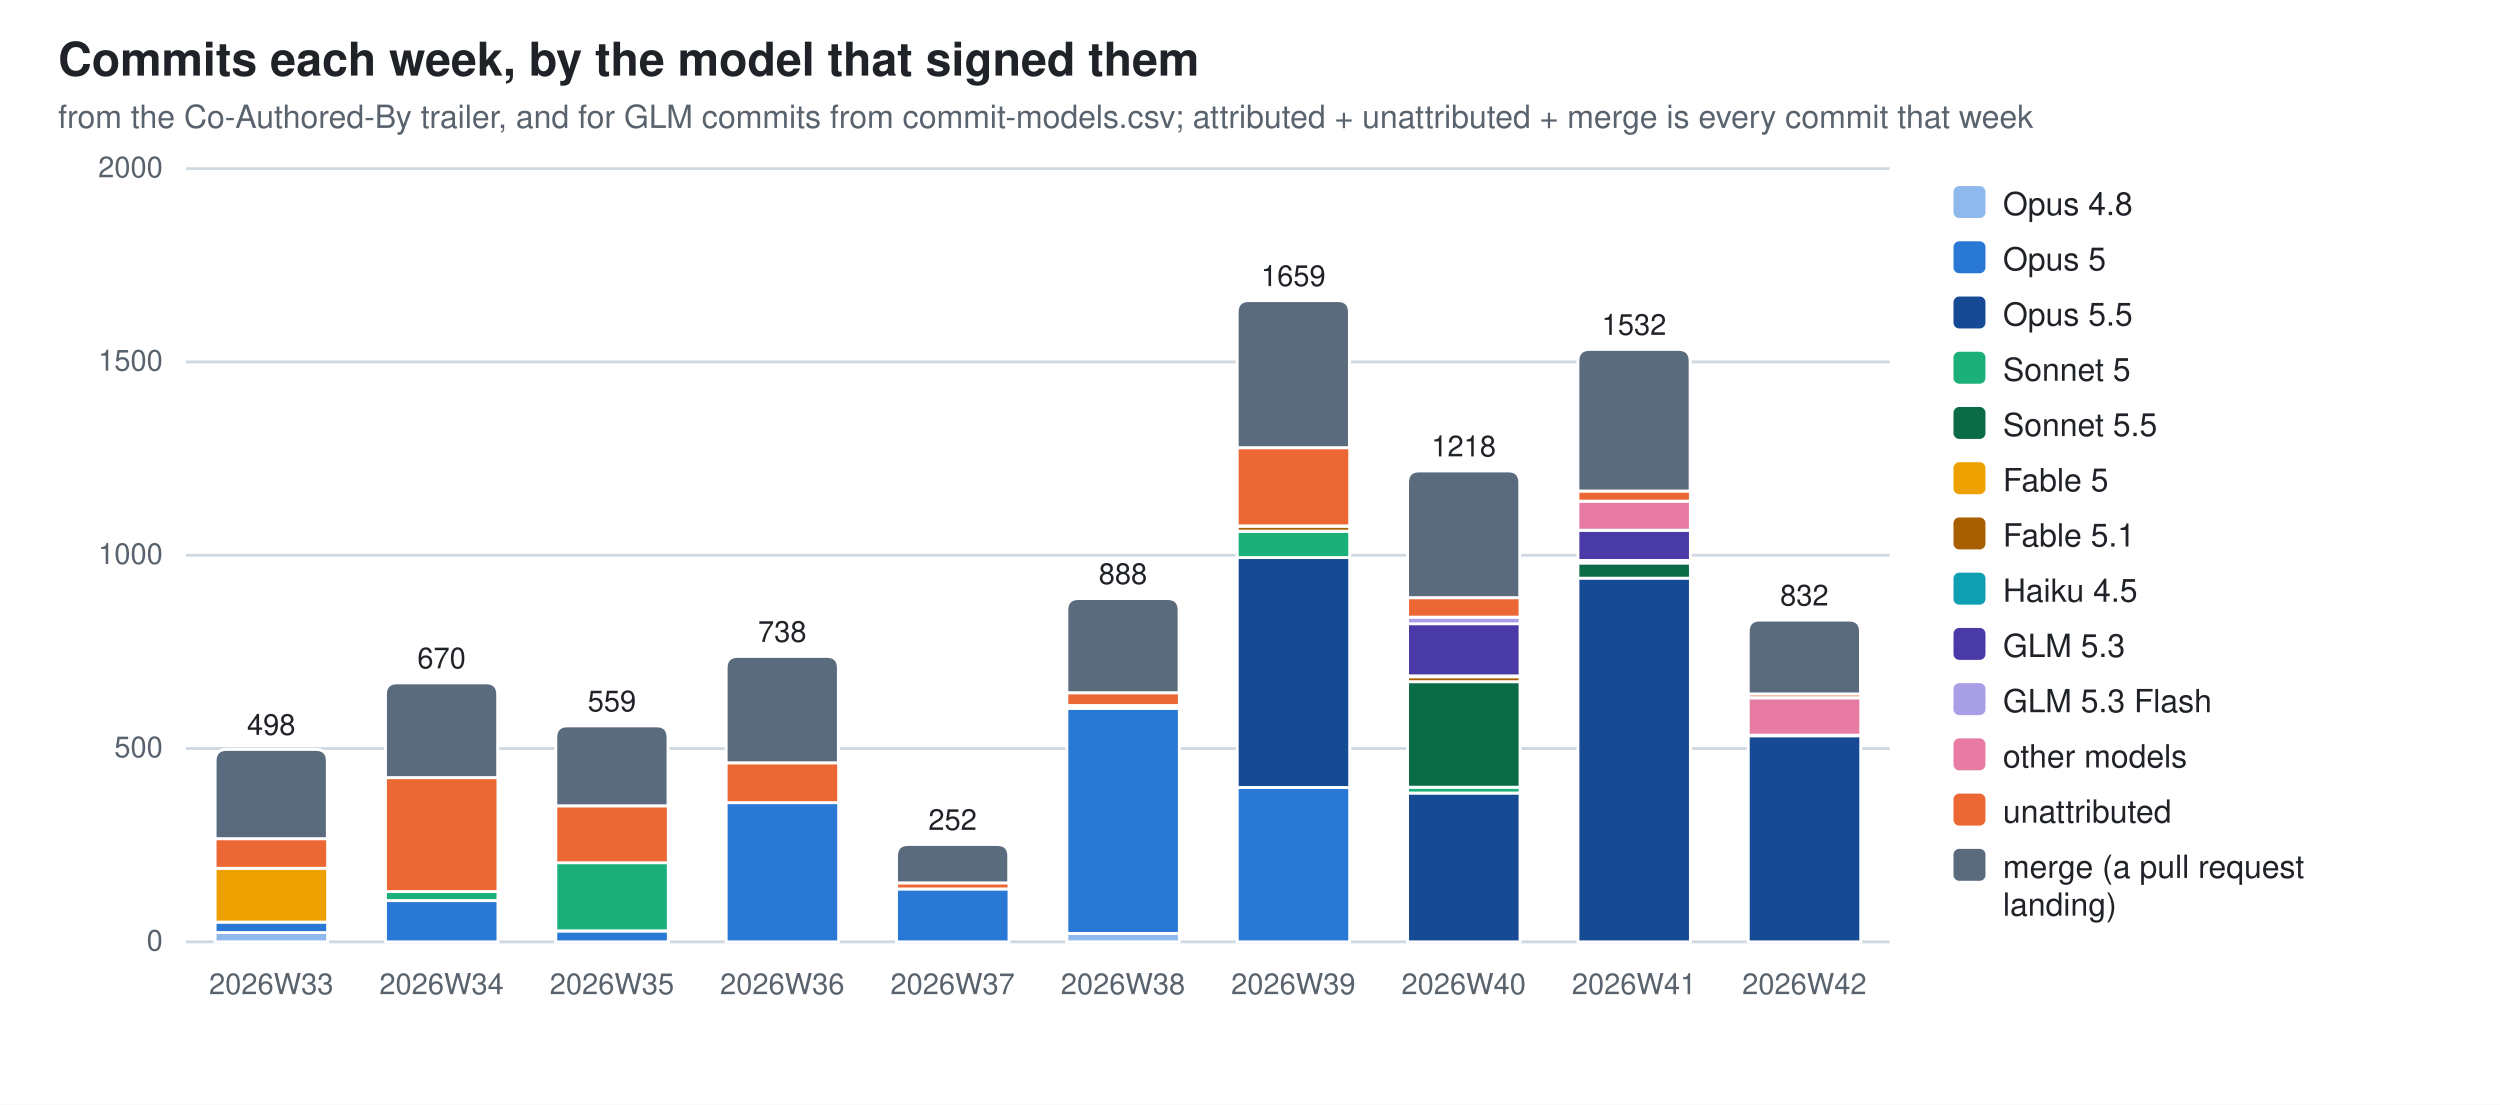
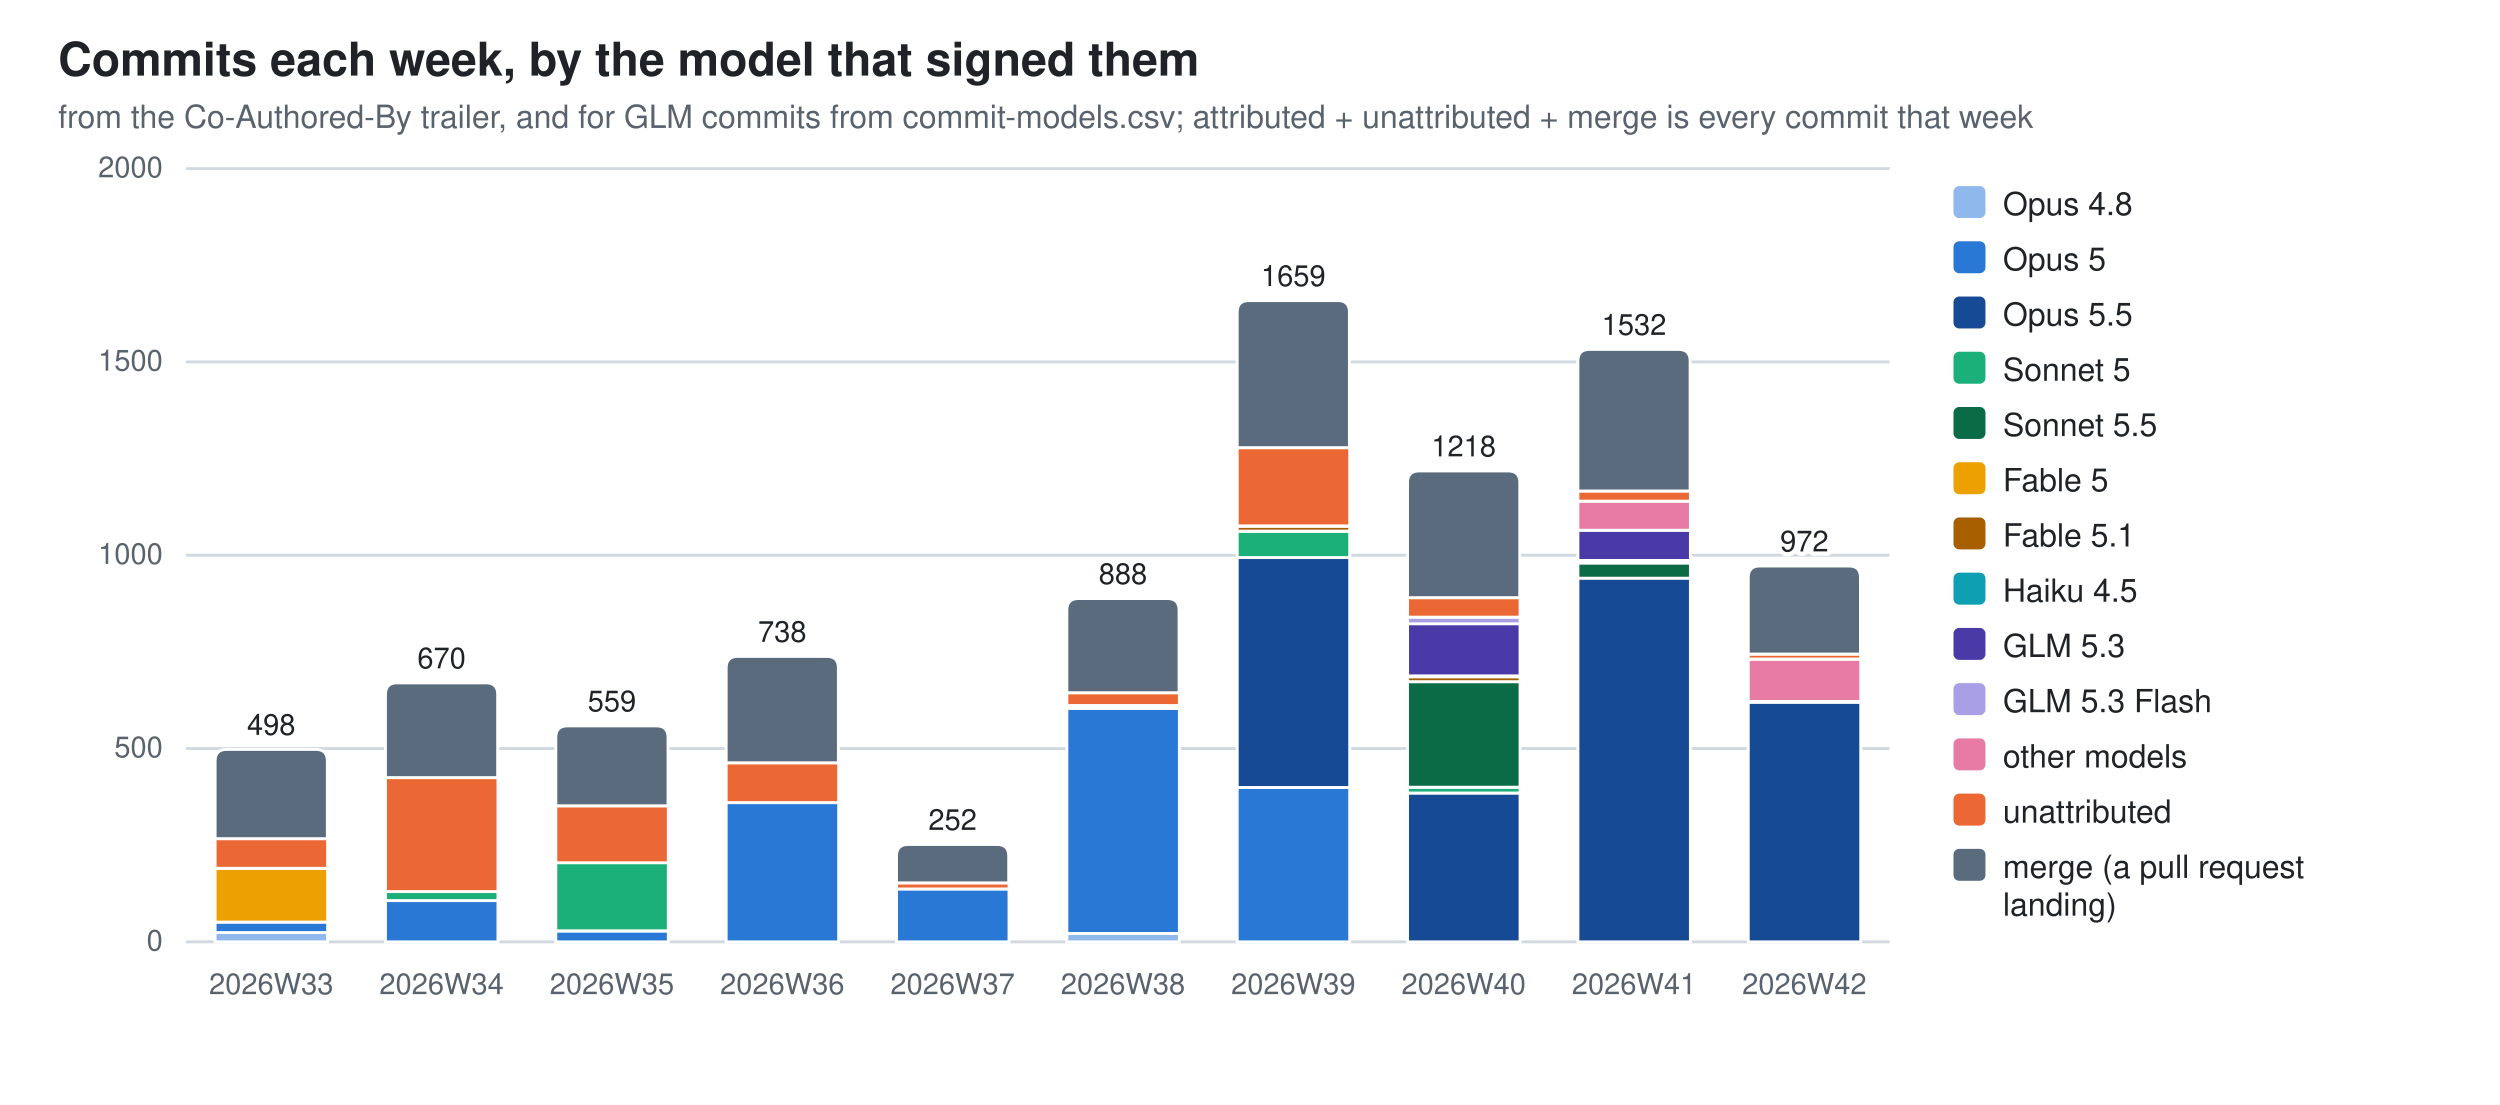
<svg xmlns="http://www.w3.org/2000/svg" width="860" height="380" viewBox="0 0 860 380" role="img" aria-label="Commits each week, by the model that signed them">
  <style>
  .bg{fill:#ffffff} .fg{fill:#1f2328} .mut{fill:#59636e} .grid{stroke:#d1d9e0}
  .seg{stroke:#ffffff;stroke-width:1}
  .val{paint-order:stroke;stroke:#ffffff;stroke-width:3px;stroke-linejoin:round}
  .c0{fill:#8fb8ec}  .c1{fill:#2a78d6}  .c2{fill:#174a94}  .c3{fill:#1baf7a}  .c4{fill:#0b6b47}  .c5{fill:#eda100}  .c6{fill:#a85f00}  .c7{fill:#0e9fb3}  .c8{fill:#4a3aa7}  .c9{fill:#a99fe6}  .c10{fill:#e87ba4}  .c11{fill:#eb6834}  .c12{fill:#5a6b7d}
  @media (prefers-color-scheme: dark){
    .bg{fill:#0d1117} .fg{fill:#e6edf3} .mut{fill:#9198a1} .grid{stroke:#30363d}
    .seg{stroke:#0d1117} .val{stroke:#0d1117} .c0{fill:#2c5ea8} .c1{fill:#3987e5} .c2{fill:#7db3f5} .c3{fill:#199e70} .c4{fill:#58d0a2} .c5{fill:#c98500} .c6{fill:#f2c75c} .c7{fill:#2bb5c9} .c8{fill:#9085e9} .c9{fill:#5848b8} .c10{fill:#d55181} .c11{fill:#d95926} .c12{fill:#94a5b7}}
  text{font-family:-apple-system,BlinkMacSystemFont,"Segoe UI",Helvetica,Arial,sans-serif}
</style>
  <rect class="bg" width="860" height="380" />
  <text class="fg" x="20" y="26" font-size="16" font-weight="600">Commits each week, by the model that signed them</text>
  <text class="mut" x="20" y="44" font-size="11">from the Co-Authored-By trailer, and for GLM commits from commit-models.csv; attributed + unattributed + merge is every commit that week</text>
  <line class="grid" x1="64" y1="324.0" x2="650.0" y2="324.0" stroke-width="1" />
  <text class="mut" x="56" y="327.0" font-size="10" text-anchor="end">0</text>
  <line class="grid" x1="64" y1="257.5" x2="650.0" y2="257.5" stroke-width="1" />
  <text class="mut" x="56" y="260.5" font-size="10" text-anchor="end">500</text>
  <line class="grid" x1="64" y1="191.0" x2="650.0" y2="191.0" stroke-width="1" />
  <text class="mut" x="56" y="194.0" font-size="10" text-anchor="end">1000</text>
  <line class="grid" x1="64" y1="124.5" x2="650.0" y2="124.5" stroke-width="1" />
  <text class="mut" x="56" y="127.5" font-size="10" text-anchor="end">1500</text>
  <line class="grid" x1="64" y1="58.0" x2="650.0" y2="58.0" stroke-width="1" />
  <text class="mut" x="56" y="61.0" font-size="10" text-anchor="end">2000</text>
  <rect class="seg c0" x="74.0" y="320.8" width="38.7" height="3.2" />
  <rect class="seg c1" x="74.0" y="317.2" width="38.7" height="3.6" />
  <rect class="seg c5" x="74.0" y="298.7" width="38.7" height="18.5" />
  <rect class="seg c11" x="74.0" y="288.5" width="38.7" height="10.2" />
  <path class="seg c12" d="M74.0,288.5 V261.8 Q74.0,257.8 78.0,257.8 H108.6 Q112.6,257.8 112.6,261.8 V288.5 Z" />
  <text class="mut" x="93.3" y="342" font-size="10" text-anchor="middle">2026W33</text>
  <text class="fg val" x="93.3" y="252.8" font-size="10" text-anchor="middle">498</text>
  <rect class="seg c1" x="132.6" y="309.8" width="38.7" height="14.2" />
  <rect class="seg c3" x="132.6" y="306.7" width="38.7" height="3.1" />
  <rect class="seg c11" x="132.6" y="267.5" width="38.7" height="39.2" />
  <path class="seg c12" d="M132.6,267.5 V238.9 Q132.6,234.9 136.6,234.9 H167.2 Q171.2,234.9 171.2,238.9 V267.5 Z" />
  <text class="mut" x="151.9" y="342" font-size="10" text-anchor="middle">2026W34</text>
  <text class="fg val" x="151.9" y="229.9" font-size="10" text-anchor="middle">670</text>
  <rect class="seg c1" x="191.2" y="320.3" width="38.7" height="3.7" />
  <rect class="seg c3" x="191.2" y="296.7" width="38.7" height="23.5" />
  <rect class="seg c11" x="191.2" y="277.2" width="38.7" height="19.6" />
  <path class="seg c12" d="M191.2,277.2 V253.7 Q191.2,249.7 195.2,249.7 H225.8 Q229.8,249.7 229.8,253.7 V277.2 Z" />
  <text class="mut" x="210.5" y="342" font-size="10" text-anchor="middle">2026W35</text>
  <text class="fg val" x="210.5" y="244.7" font-size="10" text-anchor="middle">559</text>
  <rect class="seg c1" x="249.8" y="276.1" width="38.7" height="47.9" />
  <rect class="seg c11" x="249.8" y="262.4" width="38.7" height="13.7" />
  <path class="seg c12" d="M249.8,262.4 V229.8 Q249.8,225.8 253.8,225.8 H284.4 Q288.4,225.8 288.4,229.8 V262.4 Z" />
  <text class="mut" x="269.1" y="342" font-size="10" text-anchor="middle">2026W36</text>
  <text class="fg val" x="269.1" y="220.8" font-size="10" text-anchor="middle">738</text>
  <rect class="seg c1" x="308.4" y="305.8" width="38.7" height="18.2" />
  <rect class="seg c11" x="308.4" y="303.7" width="38.7" height="2.1" />
  <path class="seg c12" d="M308.4,303.7 V294.5 Q308.4,290.5 312.4,290.5 H343.0 Q347.0,290.5 347.0,294.5 V303.7 Z" />
  <text class="mut" x="327.7" y="342" font-size="10" text-anchor="middle">2026W37</text>
  <text class="fg val" x="327.7" y="285.5" font-size="10" text-anchor="middle">252</text>
  <rect class="seg c0" x="367.0" y="321.1" width="38.7" height="2.9" />
  <rect class="seg c1" x="367.0" y="243.7" width="38.7" height="77.4" />
  <rect class="seg c6" x="367.0" y="242.7" width="38.7" height="0.9" />
  <rect class="seg c11" x="367.0" y="238.3" width="38.7" height="4.4" />
  <path class="seg c12" d="M367.0,238.3 V209.9 Q367.0,205.9 371.0,205.9 H401.6 Q405.6,205.9 405.6,209.9 V238.3 Z" />
  <text class="mut" x="386.3" y="342" font-size="10" text-anchor="middle">2026W38</text>
  <text class="fg val" x="386.3" y="200.9" font-size="10" text-anchor="middle">888</text>
  <rect class="seg c1" x="425.6" y="270.9" width="38.7" height="53.1" />
  <rect class="seg c2" x="425.6" y="191.8" width="38.7" height="79.1" />
  <rect class="seg c3" x="425.6" y="182.8" width="38.7" height="9.0" />
  <rect class="seg c6" x="425.6" y="181.0" width="38.7" height="1.7" />
  <rect class="seg c10" x="425.6" y="180.9" width="38.7" height="0.1" />
  <rect class="seg c11" x="425.6" y="154.0" width="38.7" height="26.9" />
  <path class="seg c12" d="M425.6,154.0 V107.4 Q425.6,103.4 429.6,103.4 H460.2 Q464.2,103.4 464.2,107.4 V154.0 Z" />
  <text class="mut" x="444.9" y="342" font-size="10" text-anchor="middle">2026W39</text>
  <text class="fg val" x="444.9" y="98.4" font-size="10" text-anchor="middle">1659</text>
  <rect class="seg c2" x="484.2" y="272.8" width="38.7" height="51.2" />
  <rect class="seg c3" x="484.2" y="270.8" width="38.7" height="2.0" />
  <rect class="seg c4" x="484.2" y="234.5" width="38.7" height="36.3" />
  <rect class="seg c6" x="484.2" y="232.8" width="38.7" height="1.7" />
  <rect class="seg c7" x="484.2" y="232.5" width="38.7" height="0.3" />
  <rect class="seg c8" x="484.2" y="214.5" width="38.7" height="18.0" />
  <rect class="seg c9" x="484.2" y="212.3" width="38.7" height="2.3" />
  <rect class="seg c11" x="484.2" y="205.6" width="38.7" height="6.7" />
  <path class="seg c12" d="M484.2,205.6 V166.0 Q484.2,162.0 488.2,162.0 H518.8 Q522.8,162.0 522.8,166.0 V205.6 Z" />
  <text class="mut" x="503.5" y="342" font-size="10" text-anchor="middle">2026W40</text>
  <text class="fg val" x="503.5" y="157.0" font-size="10" text-anchor="middle">1218</text>
  <rect class="seg c2" x="542.8" y="198.8" width="38.7" height="125.2" />
  <rect class="seg c4" x="542.8" y="193.7" width="38.7" height="5.2" />
  <rect class="seg c6" x="542.8" y="192.7" width="38.7" height="0.9" />
  <rect class="seg c8" x="542.8" y="182.4" width="38.7" height="10.4" />
  <rect class="seg c10" x="542.8" y="172.4" width="38.7" height="10.0" />
  <rect class="seg c11" x="542.8" y="168.9" width="38.7" height="3.5" />
  <path class="seg c12" d="M542.8,168.9 V124.2 Q542.8,120.2 546.8,120.2 H577.4 Q581.4,120.2 581.4,124.2 V168.9 Z" />
  <text class="mut" x="562.1" y="342" font-size="10" text-anchor="middle">2026W41</text>
  <text class="fg val" x="562.1" y="115.2" font-size="10" text-anchor="middle">1532</text>
-   <rect class="seg c2" x="601.4" y="253.1" width="38.7" height="70.9" />
-   <rect class="seg c6" x="601.4" y="252.8" width="38.7" height="0.3" />
-   <rect class="seg c10" x="601.4" y="240.1" width="38.7" height="12.8" />
-   <rect class="seg c11" x="601.4" y="238.7" width="38.7" height="1.3" />
-   <path class="seg c12" d="M601.4,238.7 V217.3 Q601.4,213.3 605.4,213.3 H636.0 Q640.0,213.3 640.0,217.3 V238.7 Z" />
+   <rect class="seg c2" x="601.4" y="241.5" width="38.7" height="82.5" />
+   <rect class="seg c6" x="601.4" y="241.3" width="38.7" height="0.3" />
+   <rect class="seg c10" x="601.4" y="226.8" width="38.7" height="14.5" />
+   <rect class="seg c11" x="601.4" y="225.0" width="38.7" height="1.7" />
+   <path class="seg c12" d="M601.4,225.0 V198.7 Q601.4,194.7 605.4,194.7 H636.0 Q640.0,194.7 640.0,198.7 V225.0 Z" />
  <text class="mut" x="620.7" y="342" font-size="10" text-anchor="middle">2026W42</text>
-   <text class="fg val" x="620.7" y="208.3" font-size="10" text-anchor="middle">832</text>
+   <text class="fg val" x="620.7" y="189.7" font-size="10" text-anchor="middle">972</text>
  <rect class="c0" x="672" y="64" width="11" height="11" rx="2" />
  <text class="fg" y="74" font-size="11">
    <tspan x="689" dy="0">Opus 4.8</tspan>
  </text>
  <rect class="c1" x="672" y="83" width="11" height="11" rx="2" />
  <text class="fg" y="93" font-size="11">
    <tspan x="689" dy="0">Opus 5</tspan>
  </text>
  <rect class="c2" x="672" y="102" width="11" height="11" rx="2" />
  <text class="fg" y="112" font-size="11">
    <tspan x="689" dy="0">Opus 5.5</tspan>
  </text>
  <rect class="c3" x="672" y="121" width="11" height="11" rx="2" />
  <text class="fg" y="131" font-size="11">
    <tspan x="689" dy="0">Sonnet 5</tspan>
  </text>
  <rect class="c4" x="672" y="140" width="11" height="11" rx="2" />
  <text class="fg" y="150" font-size="11">
    <tspan x="689" dy="0">Sonnet 5.5</tspan>
  </text>
  <rect class="c5" x="672" y="159" width="11" height="11" rx="2" />
  <text class="fg" y="169" font-size="11">
    <tspan x="689" dy="0">Fable 5</tspan>
  </text>
  <rect class="c6" x="672" y="178" width="11" height="11" rx="2" />
  <text class="fg" y="188" font-size="11">
    <tspan x="689" dy="0">Fable 5.1</tspan>
  </text>
  <rect class="c7" x="672" y="197" width="11" height="11" rx="2" />
  <text class="fg" y="207" font-size="11">
    <tspan x="689" dy="0">Haiku 4.5</tspan>
  </text>
  <rect class="c8" x="672" y="216" width="11" height="11" rx="2" />
  <text class="fg" y="226" font-size="11">
    <tspan x="689" dy="0">GLM 5.3</tspan>
  </text>
  <rect class="c9" x="672" y="235" width="11" height="11" rx="2" />
  <text class="fg" y="245" font-size="11">
    <tspan x="689" dy="0">GLM 5.3 Flash</tspan>
  </text>
  <rect class="c10" x="672" y="254" width="11" height="11" rx="2" />
  <text class="fg" y="264" font-size="11">
    <tspan x="689" dy="0">other models</tspan>
  </text>
  <rect class="c11" x="672" y="273" width="11" height="11" rx="2" />
  <text class="fg" y="283" font-size="11">
    <tspan x="689" dy="0">unattributed</tspan>
  </text>
  <rect class="c12" x="672" y="292" width="11" height="11" rx="2" />
  <text class="fg" y="302" font-size="11">
    <tspan x="689" dy="0">merge (a pull request</tspan>
    <tspan x="689" dy="13">landing)</tspan>
  </text>
</svg>
